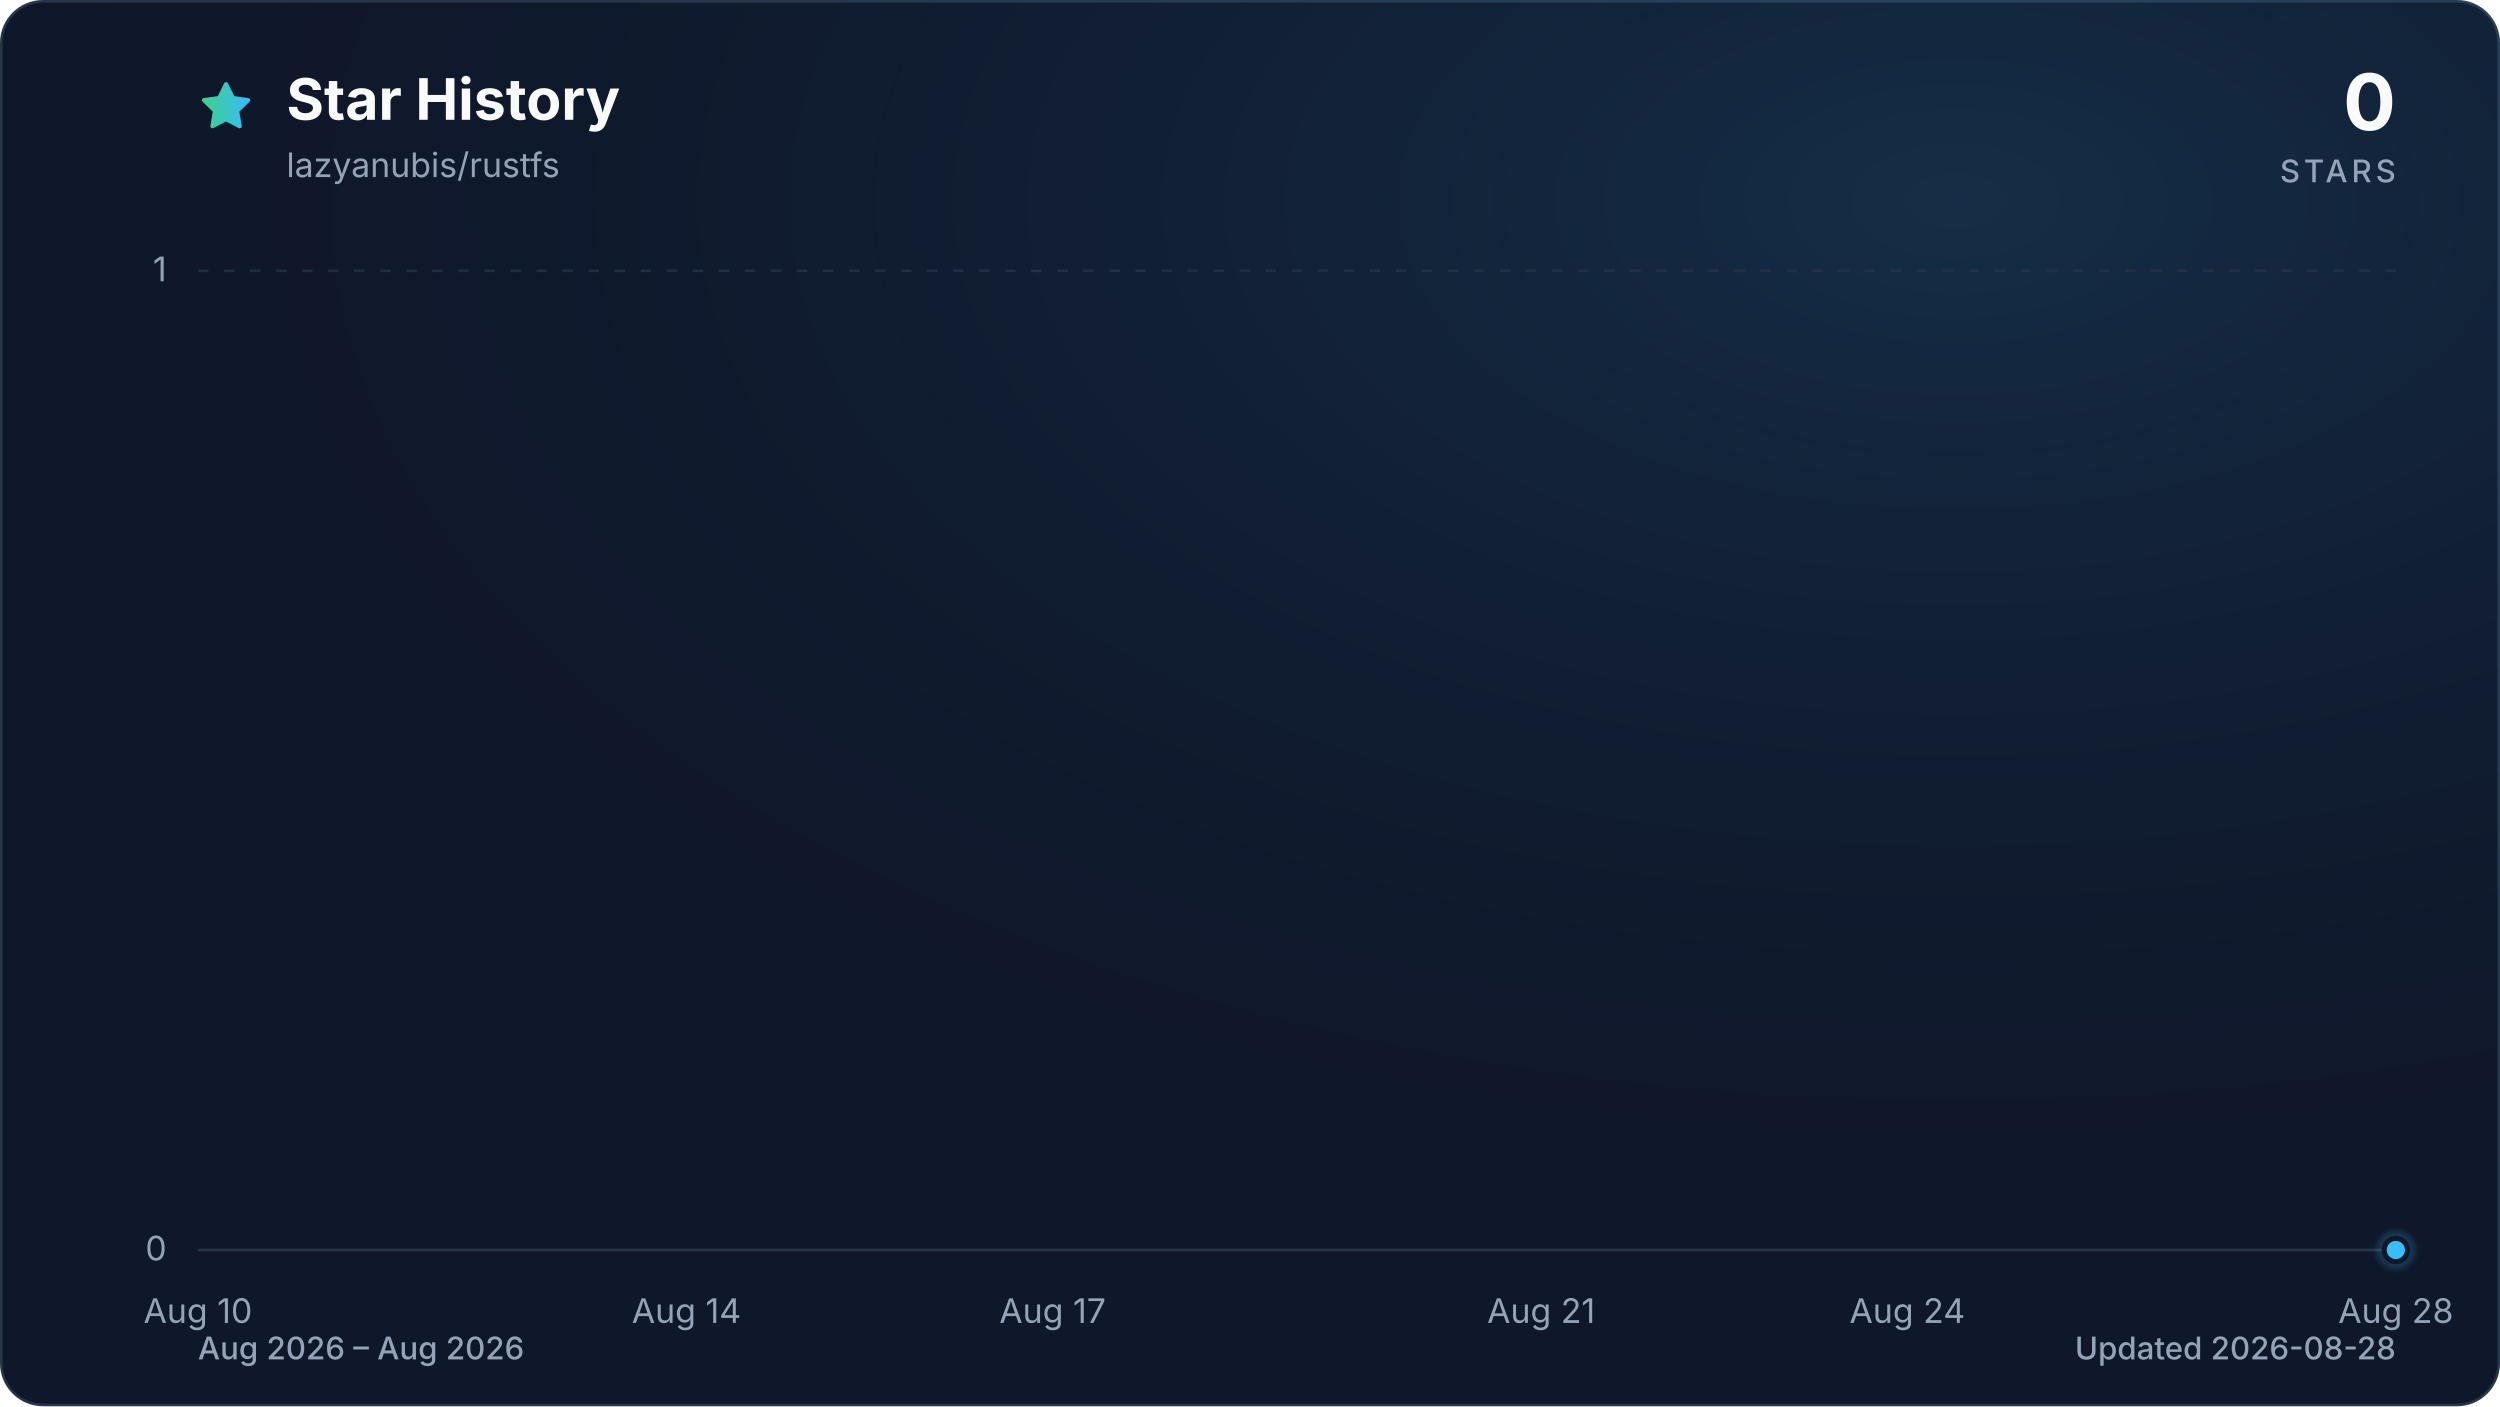
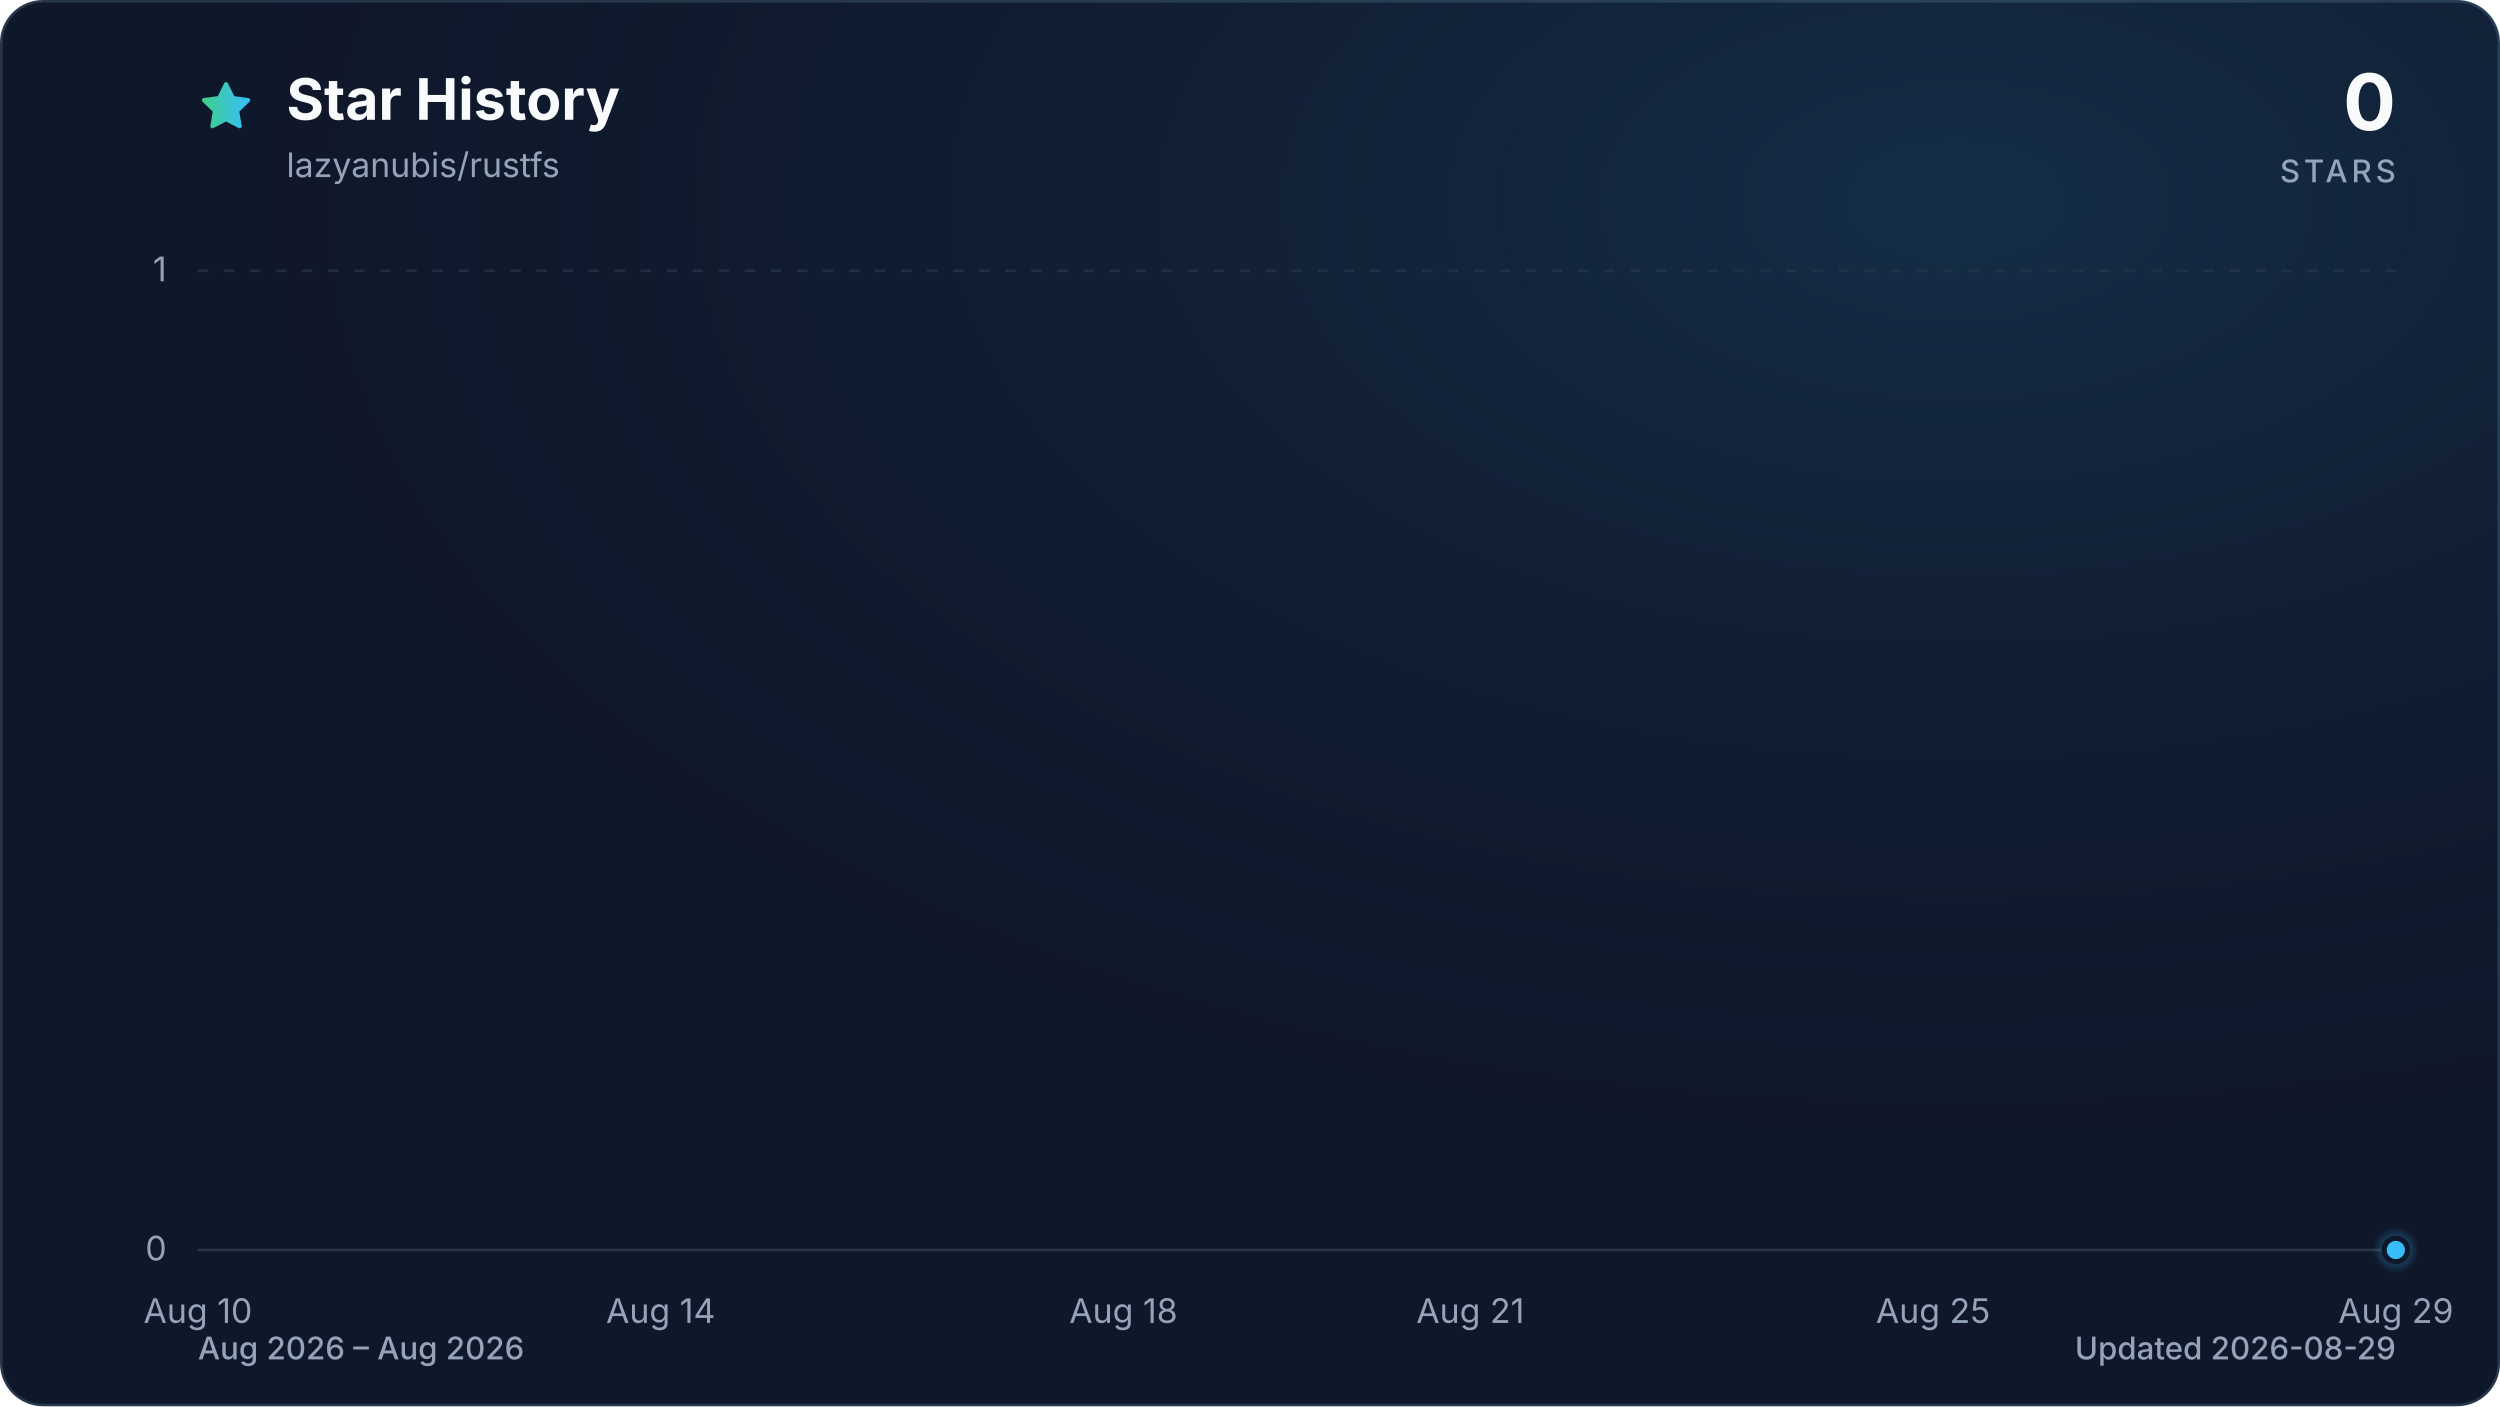
<svg xmlns="http://www.w3.org/2000/svg" viewBox="0 0 960 540" role="img" aria-labelledby="title description" data-style="gradient" data-variant="glow" data-animated="true">
  <defs>
    <linearGradient id="trend" x1="0" y1="0" x2="1" y2="0">
      <stop offset="0%" stop-color="#3ecf8e" />
      <stop offset="100%" stop-color="#38bdf8" />
    </linearGradient>
    <linearGradient id="area" x1="0" y1="0" x2="0" y2="1">
      <stop offset="0%" stop-color="#3ecf8e" stop-opacity="0.30" />
      <stop offset="55%" stop-color="#38bdf8" stop-opacity="0.10" />
      <stop offset="100%" stop-color="#38bdf8" stop-opacity="0.01" />
    </linearGradient>
    <radialGradient id="marker-halo" cx="50%" cy="50%" r="50%">
      <stop offset="0%" stop-color="#38bdf8" stop-opacity="0.55" />
      <stop offset="100%" stop-color="#38bdf8" stop-opacity="0" />
    </radialGradient>
    <radialGradient id="surface-glow" cx="78%" cy="14%" r="80%">
      <stop offset="0%" stop-color="#38bdf8" stop-opacity="0.14" />
      <stop offset="100%" stop-color="#0f172a" stop-opacity="0" />
    </radialGradient>
    <filter id="trend-glow" x="-20%" y="-20%" width="140%" height="140%">
      <feGaussianBlur stdDeviation="7" />
    </filter>
  </defs>
  <style>
.trend-enter{transform-box:fill-box;transform-origin:center;animation:trend-enter 520ms cubic-bezier(0.16,1,0.3,1)}
.marker-enter{transform-box:fill-box;transform-origin:center;animation:marker-enter 320ms cubic-bezier(0.16,1,0.3,1) 200ms both}
.marker-pulse{transform-box:fill-box;transform-origin:center;animation:marker-pulse 2.6s ease-out infinite}
@keyframes trend-enter{from{opacity:.35;transform:translateY(10px)}to{opacity:1;transform:translateY(0)}}
@keyframes marker-enter{from{opacity:0;transform:scale(.4)}to{opacity:1;transform:scale(1)}}
@keyframes marker-pulse{0%{opacity:.5;transform:scale(.7)}70%,100%{opacity:0;transform:scale(2.1)}}
@media (prefers-reduced-motion:reduce){.trend-enter,.marker-enter,.marker-pulse{animation:none!important}}
@media (prefers-reduced-motion:reduce){.marker-pulse{opacity:0}}
</style>
  <rect x="0.5" y="0.5" width="959" height="539" fill="#0f172a" stroke="#27364a" stroke-width="1" rx="16" />
  <rect width="960" height="540" fill="url(#surface-glow)" rx="16" />
  <path d="M12 2.6l2.9 5.9 6.5.9-4.7 4.6 1.1 6.5-5.8-3-5.8 3 1.1-6.5-4.7-4.6 6.5-.9L12 2.6Z" transform="translate(76 30) scale(.9)" fill="url(#trend)" stroke="url(#trend)" stroke-width="1.8" stroke-linejoin="round" aria-hidden="true" />
  <text x="110" y="46" fill="#f8fafc" font-family="ui-sans-serif, system-ui, -apple-system, BlinkMacSystemFont, 'Segoe UI', sans-serif" font-size="22" font-weight="700">Star History</text>
  <text x="110" y="68" fill="#94a3b8" font-family="ui-sans-serif, system-ui, -apple-system, BlinkMacSystemFont, 'Segoe UI', sans-serif" font-size="13">lazyanubis/rustfs</text>
  <text x="920" y="50" fill="#f8fafc" font-family="ui-sans-serif, system-ui, -apple-system, BlinkMacSystemFont, 'Segoe UI', sans-serif" font-size="30" font-weight="700" text-anchor="end">0</text>
  <text x="920" y="70" fill="#94a3b8" font-family="ui-sans-serif, system-ui, -apple-system, BlinkMacSystemFont, 'Segoe UI', sans-serif" font-size="12" font-weight="500" letter-spacing="1.5" text-anchor="end">STARS</text>
  <line x1="76" y1="480.0" x2="920" y2="480.0" stroke="#27364a" stroke-width="1" stroke-dasharray="0" opacity="1" />
  <text x="64" y="484.0" fill="#94a3b8" font-family="ui-sans-serif, system-ui, -apple-system, BlinkMacSystemFont, 'Segoe UI', sans-serif" font-size="13" text-anchor="end">0</text>
  <line x1="76" y1="104.0" x2="920" y2="104.0" stroke="#27364a" stroke-width="1" stroke-dasharray="4 6" opacity="0.7" />
  <text x="64" y="108.0" fill="#94a3b8" font-family="ui-sans-serif, system-ui, -apple-system, BlinkMacSystemFont, 'Segoe UI', sans-serif" font-size="13" text-anchor="end">1</text>
  <text x="76.0" y="508" fill="#94a3b8" font-family="ui-sans-serif, system-ui, -apple-system, BlinkMacSystemFont, 'Segoe UI', sans-serif" font-size="13" text-anchor="middle">Aug 10</text>
-   <text x="263.6" y="508" fill="#94a3b8" font-family="ui-sans-serif, system-ui, -apple-system, BlinkMacSystemFont, 'Segoe UI', sans-serif" font-size="13" text-anchor="middle">Aug 14</text>
-   <text x="404.2" y="508" fill="#94a3b8" font-family="ui-sans-serif, system-ui, -apple-system, BlinkMacSystemFont, 'Segoe UI', sans-serif" font-size="13" text-anchor="middle">Aug 17</text>
-   <text x="591.8" y="508" fill="#94a3b8" font-family="ui-sans-serif, system-ui, -apple-system, BlinkMacSystemFont, 'Segoe UI', sans-serif" font-size="13" text-anchor="middle">Aug 21</text>
-   <text x="732.4" y="508" fill="#94a3b8" font-family="ui-sans-serif, system-ui, -apple-system, BlinkMacSystemFont, 'Segoe UI', sans-serif" font-size="13" text-anchor="middle">Aug 24</text>
-   <text x="920.0" y="508" fill="#94a3b8" font-family="ui-sans-serif, system-ui, -apple-system, BlinkMacSystemFont, 'Segoe UI', sans-serif" font-size="13" text-anchor="middle">Aug 28</text>
+   <text x="253.7" y="508" fill="#94a3b8" font-family="ui-sans-serif, system-ui, -apple-system, BlinkMacSystemFont, 'Segoe UI', sans-serif" font-size="13" text-anchor="middle">Aug 14</text>
+   <text x="431.4" y="508" fill="#94a3b8" font-family="ui-sans-serif, system-ui, -apple-system, BlinkMacSystemFont, 'Segoe UI', sans-serif" font-size="13" text-anchor="middle">Aug 18</text>
+   <text x="564.6" y="508" fill="#94a3b8" font-family="ui-sans-serif, system-ui, -apple-system, BlinkMacSystemFont, 'Segoe UI', sans-serif" font-size="13" text-anchor="middle">Aug 21</text>
+   <text x="742.3" y="508" fill="#94a3b8" font-family="ui-sans-serif, system-ui, -apple-system, BlinkMacSystemFont, 'Segoe UI', sans-serif" font-size="13" text-anchor="middle">Aug 25</text>
+   <text x="920.0" y="508" fill="#94a3b8" font-family="ui-sans-serif, system-ui, -apple-system, BlinkMacSystemFont, 'Segoe UI', sans-serif" font-size="13" text-anchor="middle">Aug 29</text>
  <g class="trend-enter">
-     <path d="M 76.0 480.0 C 91.6 480.0, 107.3 480.0, 122.9 480.0 C 138.5 480.0, 154.1 480.0, 169.8 480.0 C 185.4 480.0, 201.0 480.0, 216.7 480.0 C 232.3 480.0, 247.9 480.0, 263.6 480.0 C 279.2 480.0, 294.8 480.0, 310.4 480.0 C 326.1 480.0, 341.7 480.0, 357.3 480.0 C 373.0 480.0, 388.6 480.0, 404.2 480.0 C 419.9 480.0, 435.5 480.0, 451.1 480.0 C 466.7 480.0, 482.4 480.0, 498.0 480.0 C 513.6 480.0, 529.3 480.0, 544.9 480.0 C 560.5 480.0, 576.1 480.0, 591.8 480.0 C 607.4 480.0, 623.0 480.0, 638.7 480.0 C 654.3 480.0, 669.9 480.0, 685.6 480.0 C 701.2 480.0, 716.8 480.0, 732.4 480.0 C 748.1 480.0, 763.7 480.0, 779.3 480.0 C 795.0 480.0, 810.6 480.0, 826.2 480.0 C 841.9 480.0, 857.5 480.0, 873.1 480.0 C 888.7 480.0, 904.4 480.0, 920.0 480.0 L 920.0 480.0 L 76.0 480.0 Z" fill="url(#area)" />
-     <path d="M 76.0 480.0 C 91.6 480.0, 107.3 480.0, 122.9 480.0 C 138.5 480.0, 154.1 480.0, 169.8 480.0 C 185.4 480.0, 201.0 480.0, 216.7 480.0 C 232.3 480.0, 247.9 480.0, 263.6 480.0 C 279.2 480.0, 294.8 480.0, 310.4 480.0 C 326.1 480.0, 341.7 480.0, 357.3 480.0 C 373.0 480.0, 388.6 480.0, 404.2 480.0 C 419.9 480.0, 435.5 480.0, 451.1 480.0 C 466.7 480.0, 482.4 480.0, 498.0 480.0 C 513.6 480.0, 529.3 480.0, 544.9 480.0 C 560.5 480.0, 576.1 480.0, 591.8 480.0 C 607.4 480.0, 623.0 480.0, 638.7 480.0 C 654.3 480.0, 669.9 480.0, 685.6 480.0 C 701.2 480.0, 716.8 480.0, 732.4 480.0 C 748.1 480.0, 763.7 480.0, 779.3 480.0 C 795.0 480.0, 810.6 480.0, 826.2 480.0 C 841.9 480.0, 857.5 480.0, 873.1 480.0 C 888.7 480.0, 904.4 480.0, 920.0 480.0" fill="none" stroke="url(#trend)" stroke-width="12" stroke-linecap="round" stroke-linejoin="round" opacity="0.16" filter="url(#trend-glow)" />
-     <path d="M 76.0 480.0 C 91.6 480.0, 107.3 480.0, 122.9 480.0 C 138.5 480.0, 154.1 480.0, 169.8 480.0 C 185.4 480.0, 201.0 480.0, 216.7 480.0 C 232.3 480.0, 247.9 480.0, 263.6 480.0 C 279.2 480.0, 294.8 480.0, 310.4 480.0 C 326.1 480.0, 341.7 480.0, 357.3 480.0 C 373.0 480.0, 388.6 480.0, 404.2 480.0 C 419.9 480.0, 435.5 480.0, 451.1 480.0 C 466.7 480.0, 482.4 480.0, 498.0 480.0 C 513.6 480.0, 529.3 480.0, 544.9 480.0 C 560.5 480.0, 576.1 480.0, 591.8 480.0 C 607.4 480.0, 623.0 480.0, 638.7 480.0 C 654.3 480.0, 669.9 480.0, 685.6 480.0 C 701.2 480.0, 716.8 480.0, 732.4 480.0 C 748.1 480.0, 763.7 480.0, 779.3 480.0 C 795.0 480.0, 810.6 480.0, 826.2 480.0 C 841.9 480.0, 857.5 480.0, 873.1 480.0 C 888.7 480.0, 904.4 480.0, 920.0 480.0" fill="none" stroke="url(#trend)" stroke-width="3" stroke-linecap="round" stroke-linejoin="round" />
+     <path d="M 76.0 480.0 C 90.8 480.0, 105.6 480.0, 120.4 480.0 C 135.2 480.0, 150.0 480.0, 164.8 480.0 C 179.6 480.0, 194.5 480.0, 209.3 480.0 C 224.1 480.0, 238.9 480.0, 253.7 480.0 C 268.5 480.0, 283.3 480.0, 298.1 480.0 C 312.9 480.0, 327.7 480.0, 342.5 480.0 C 357.3 480.0, 372.1 480.0, 386.9 480.0 C 401.8 480.0, 416.6 480.0, 431.4 480.0 C 446.2 480.0, 461.0 480.0, 475.8 480.0 C 490.6 480.0, 505.4 480.0, 520.2 480.0 C 535.0 480.0, 549.8 480.0, 564.6 480.0 C 579.4 480.0, 594.2 480.0, 609.1 480.0 C 623.9 480.0, 638.7 480.0, 653.5 480.0 C 668.3 480.0, 683.1 480.0, 697.9 480.0 C 712.7 480.0, 727.5 480.0, 742.3 480.0 C 757.1 480.0, 771.9 480.0, 786.7 480.0 C 801.5 480.0, 816.4 480.0, 831.2 480.0 C 846.0 480.0, 860.8 480.0, 875.6 480.0 C 890.4 480.0, 905.2 480.0, 920.0 480.0 L 920.0 480.0 L 76.0 480.0 Z" fill="url(#area)" />
+     <path d="M 76.0 480.0 C 90.8 480.0, 105.6 480.0, 120.4 480.0 C 135.2 480.0, 150.0 480.0, 164.8 480.0 C 179.6 480.0, 194.5 480.0, 209.3 480.0 C 224.1 480.0, 238.9 480.0, 253.7 480.0 C 268.5 480.0, 283.3 480.0, 298.1 480.0 C 312.9 480.0, 327.7 480.0, 342.5 480.0 C 357.3 480.0, 372.1 480.0, 386.9 480.0 C 401.8 480.0, 416.6 480.0, 431.4 480.0 C 446.2 480.0, 461.0 480.0, 475.8 480.0 C 490.6 480.0, 505.4 480.0, 520.2 480.0 C 535.0 480.0, 549.8 480.0, 564.6 480.0 C 579.4 480.0, 594.2 480.0, 609.1 480.0 C 623.9 480.0, 638.7 480.0, 653.5 480.0 C 668.3 480.0, 683.1 480.0, 697.9 480.0 C 712.7 480.0, 727.5 480.0, 742.3 480.0 C 757.1 480.0, 771.9 480.0, 786.7 480.0 C 801.5 480.0, 816.4 480.0, 831.2 480.0 C 846.0 480.0, 860.8 480.0, 875.6 480.0 C 890.4 480.0, 905.2 480.0, 920.0 480.0" fill="none" stroke="url(#trend)" stroke-width="12" stroke-linecap="round" stroke-linejoin="round" opacity="0.16" filter="url(#trend-glow)" />
+     <path d="M 76.0 480.0 C 90.8 480.0, 105.6 480.0, 120.4 480.0 C 135.2 480.0, 150.0 480.0, 164.8 480.0 C 179.6 480.0, 194.5 480.0, 209.3 480.0 C 224.1 480.0, 238.9 480.0, 253.7 480.0 C 268.5 480.0, 283.3 480.0, 298.1 480.0 C 312.9 480.0, 327.7 480.0, 342.5 480.0 C 357.3 480.0, 372.1 480.0, 386.9 480.0 C 401.8 480.0, 416.6 480.0, 431.4 480.0 C 446.2 480.0, 461.0 480.0, 475.8 480.0 C 490.6 480.0, 505.4 480.0, 520.2 480.0 C 535.0 480.0, 549.8 480.0, 564.6 480.0 C 579.4 480.0, 594.2 480.0, 609.1 480.0 C 623.9 480.0, 638.7 480.0, 653.5 480.0 C 668.3 480.0, 683.1 480.0, 697.9 480.0 C 712.7 480.0, 727.5 480.0, 742.3 480.0 C 757.1 480.0, 771.9 480.0, 786.7 480.0 C 801.5 480.0, 816.4 480.0, 831.2 480.0 C 846.0 480.0, 860.8 480.0, 875.6 480.0 C 890.4 480.0, 905.2 480.0, 920.0 480.0" fill="none" stroke="url(#trend)" stroke-width="3" stroke-linecap="round" stroke-linejoin="round" />
  </g>
  <g class="marker-enter">
    <circle class="marker-pulse" cx="920.0" cy="480.0" r="9" fill="url(#marker-halo)" />
    <circle cx="920.0" cy="480.0" r="4.5" fill="#38bdf8" stroke="#0f172a" stroke-width="2" />
  </g>
  <text x="76" y="522" fill="#94a3b8" font-family="ui-sans-serif, system-ui, -apple-system, BlinkMacSystemFont, 'Segoe UI', sans-serif" font-size="12" font-weight="500">Aug 2026 – Aug 2026</text>
-   <text x="920" y="522" fill="#94a3b8" font-family="ui-sans-serif, system-ui, -apple-system, BlinkMacSystemFont, 'Segoe UI', sans-serif" font-size="12" font-weight="500" text-anchor="end">Updated 2026-08-28</text>
+   <text x="920" y="522" fill="#94a3b8" font-family="ui-sans-serif, system-ui, -apple-system, BlinkMacSystemFont, 'Segoe UI', sans-serif" font-size="12" font-weight="500" text-anchor="end">Updated 2026-08-29</text>
</svg>
